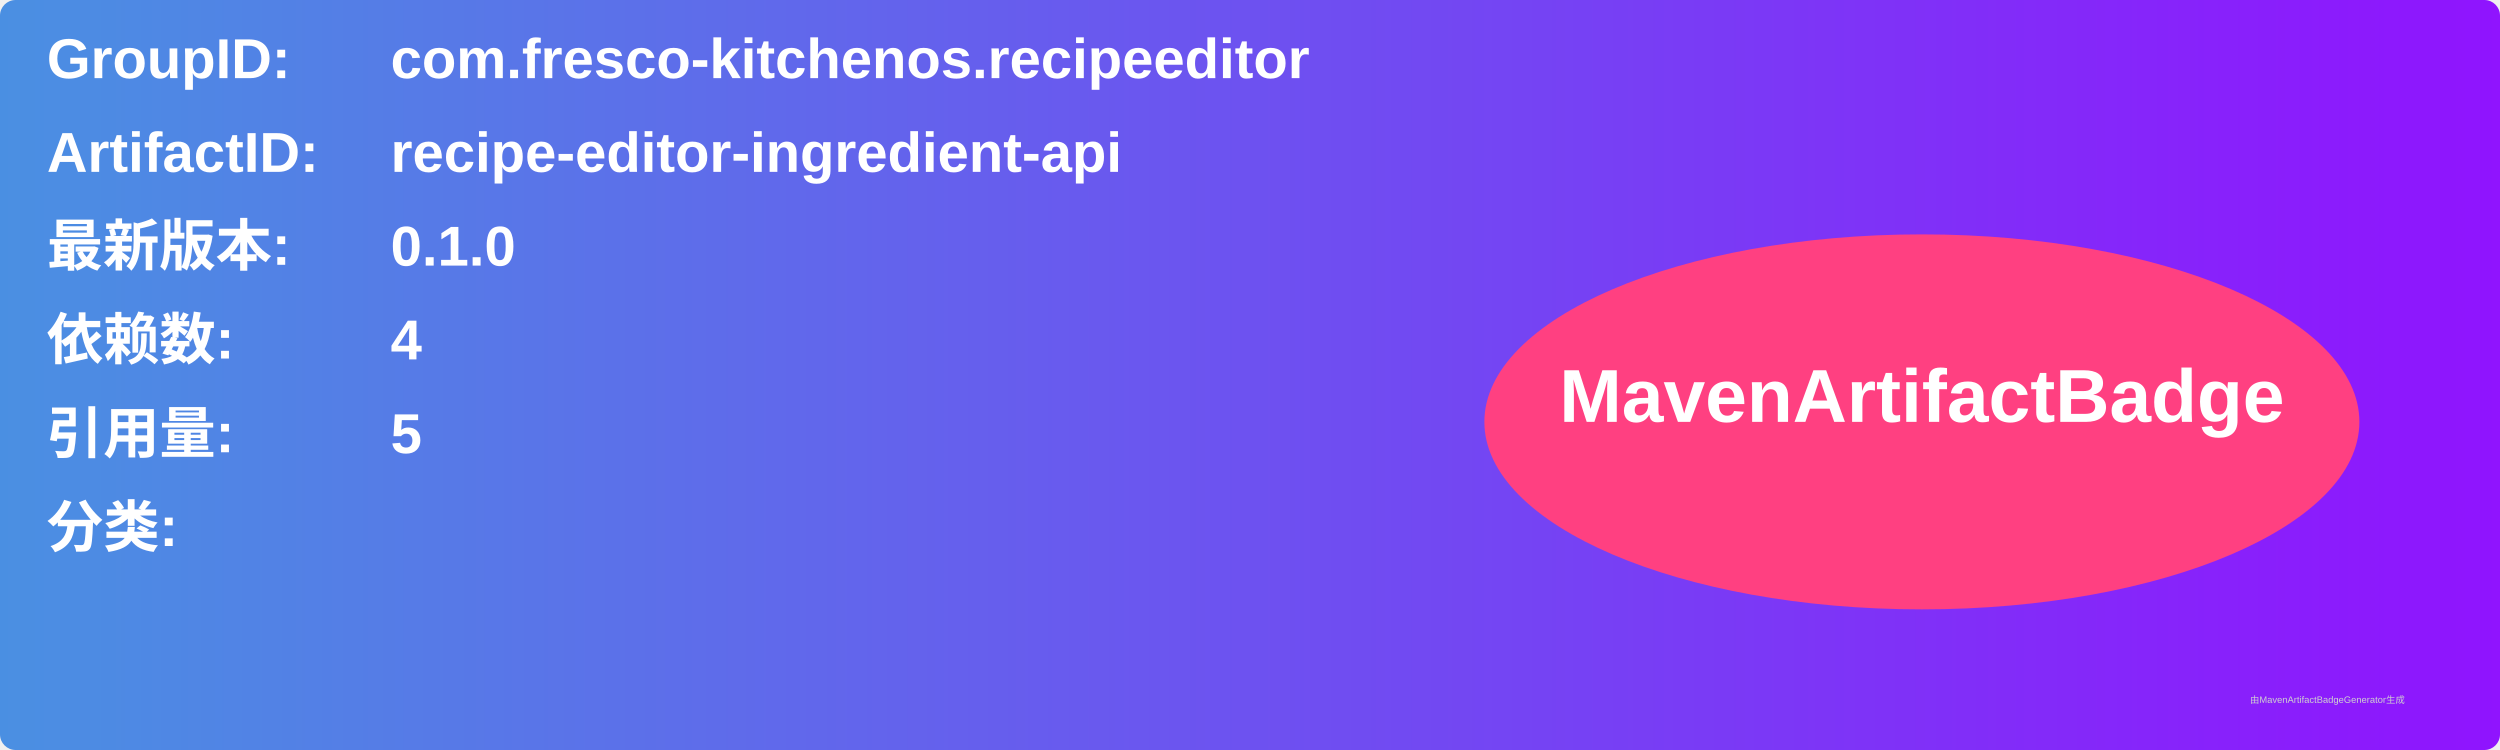
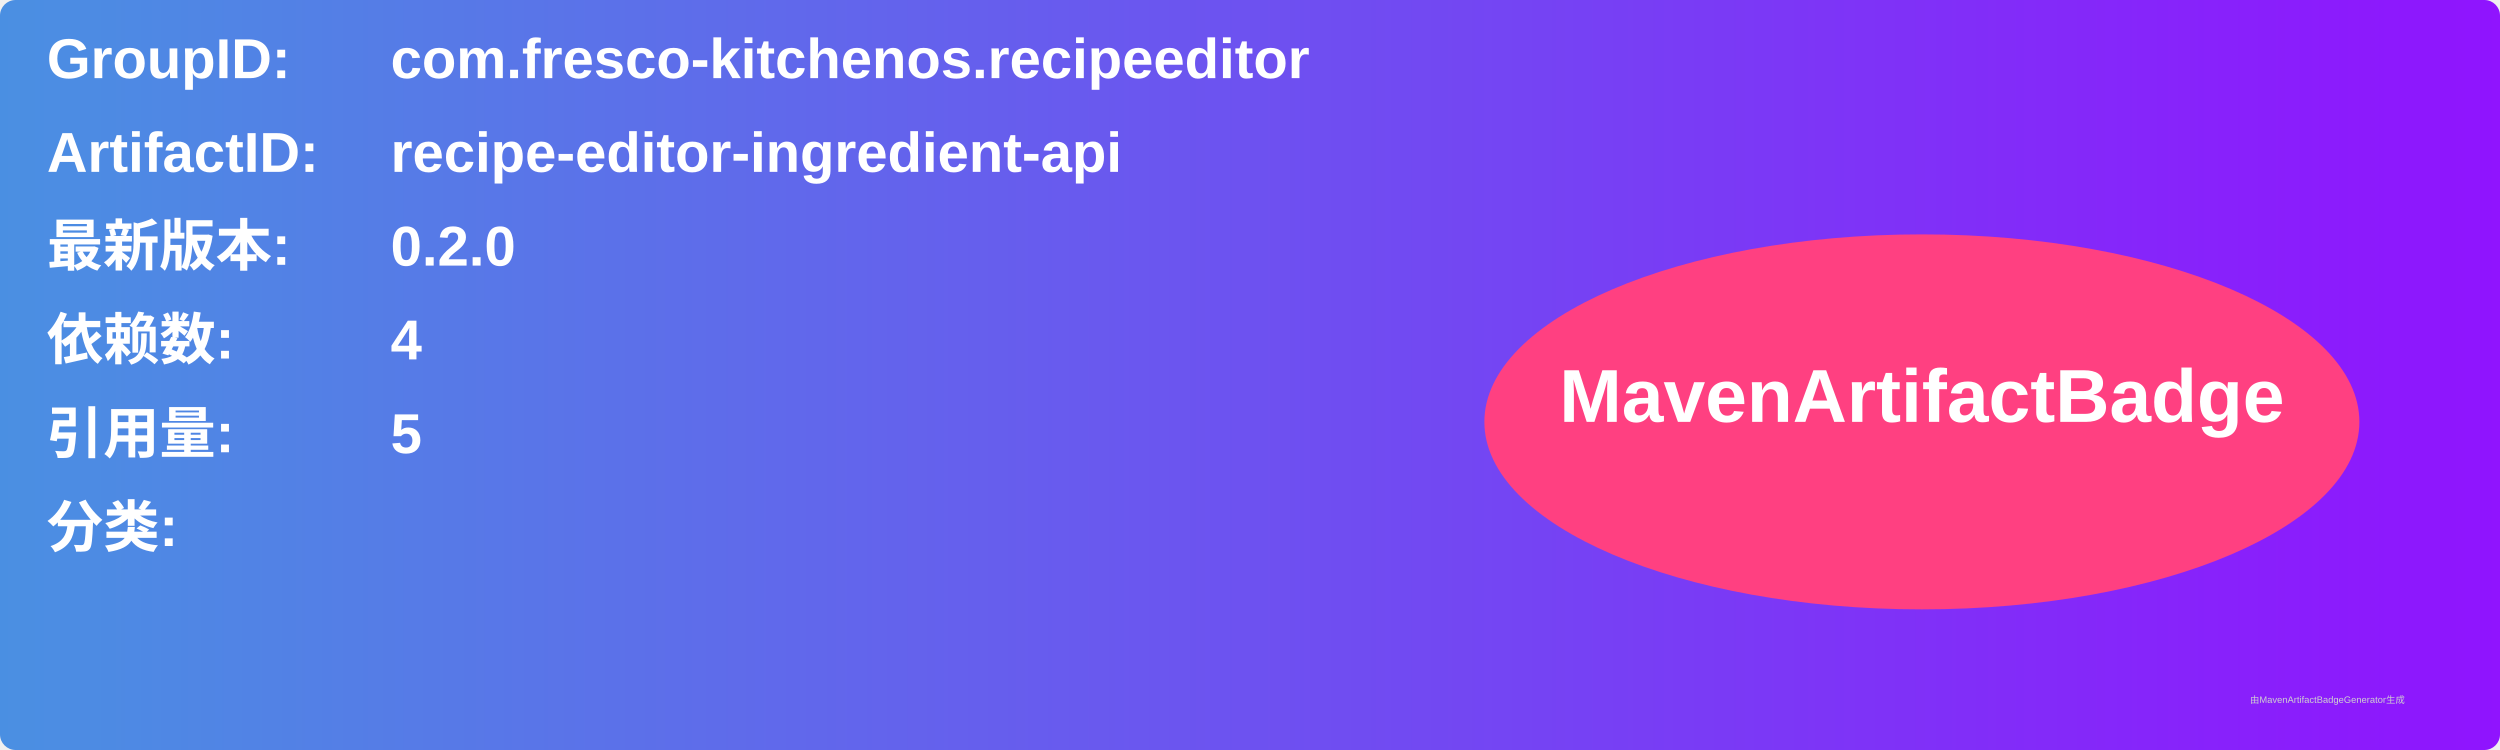
<svg xmlns="http://www.w3.org/2000/svg" width="800" height="240" viewBox="0 0 800 240">
  <linearGradient id="grad" x1="0%" y1="0%" x2="100%" y2="0%">
    <stop offset="0%" stop-color="#4a90e2" />
    <stop offset="100%" stop-color="#9013fe" />
  </linearGradient>
  <rect width="100%" height="100%" rx="5" ry="5" fill="url(#grad)" />
  <g transform="translate(15, 15)">
    <text x="0" y="10" font-family="Arial" font-size="18" fill="white" font-weight="bold" width="260">GroupID:</text>
    <text x="110" y="10" font-family="Arial" font-size="18" fill="white" font-weight="bold" width="460">com.fresco-kitchenos.recipeeditor</text>
    <text x="0" y="40" font-family="Arial" font-size="18" fill="white" font-weight="bold" width="260">ArtifactID:</text>
    <text x="110" y="40" font-family="Arial" font-size="18" fill="white" font-weight="bold" width="460">recipe-editor-ingredient-api</text>
    <text x="0" y="70" font-family="Arial" font-size="18" fill="white" font-weight="bold">最新版本:</text>
    <text x="110" y="70" font-family="Arial" font-size="18" fill="white" font-weight="bold">
-       <tspan font-weight="bold">0.1.0</tspan>
+       <tspan font-weight="bold">0.2.0</tspan>
    </text>
    <text x="0" y="100" font-family="Arial" font-size="18" fill="white" font-weight="bold">依赖数: </text>
    <text x="110" y="100" font-family="Arial" font-size="18" fill="white">
      <tspan font-weight="bold">4</tspan>
    </text>
    <text x="0" y="130" font-family="Arial" font-size="18" fill="white" font-weight="bold">引用量: </text>
    <text x="110" y="130" font-family="Arial" font-size="18" fill="white">
      <tspan font-weight="bold">5</tspan>
    </text>
    <text x="0" y="160" font-family="Arial" font-size="18" fill="white" font-weight="bold">分类:</text>
    <text x="10" y="190" font-family="Arial" font-size="10" fill="white">
      <tspan font-weight="bold" />
    </text>
    <ellipse cx="600" cy="120" rx="140" ry="60" fill="#ff4081" />
    <text x="600" y="120" text-anchor="middle" font-family="Arial" font-size="24" fill="white" font-weight="bold">MavenArtifactBadge</text>
  </g>
  <text x="720" y="225" font-family="Arial" font-size="3" fill="#d0d0d0">由MavenArtifactBadgeGenerator生成</text>
</svg>
